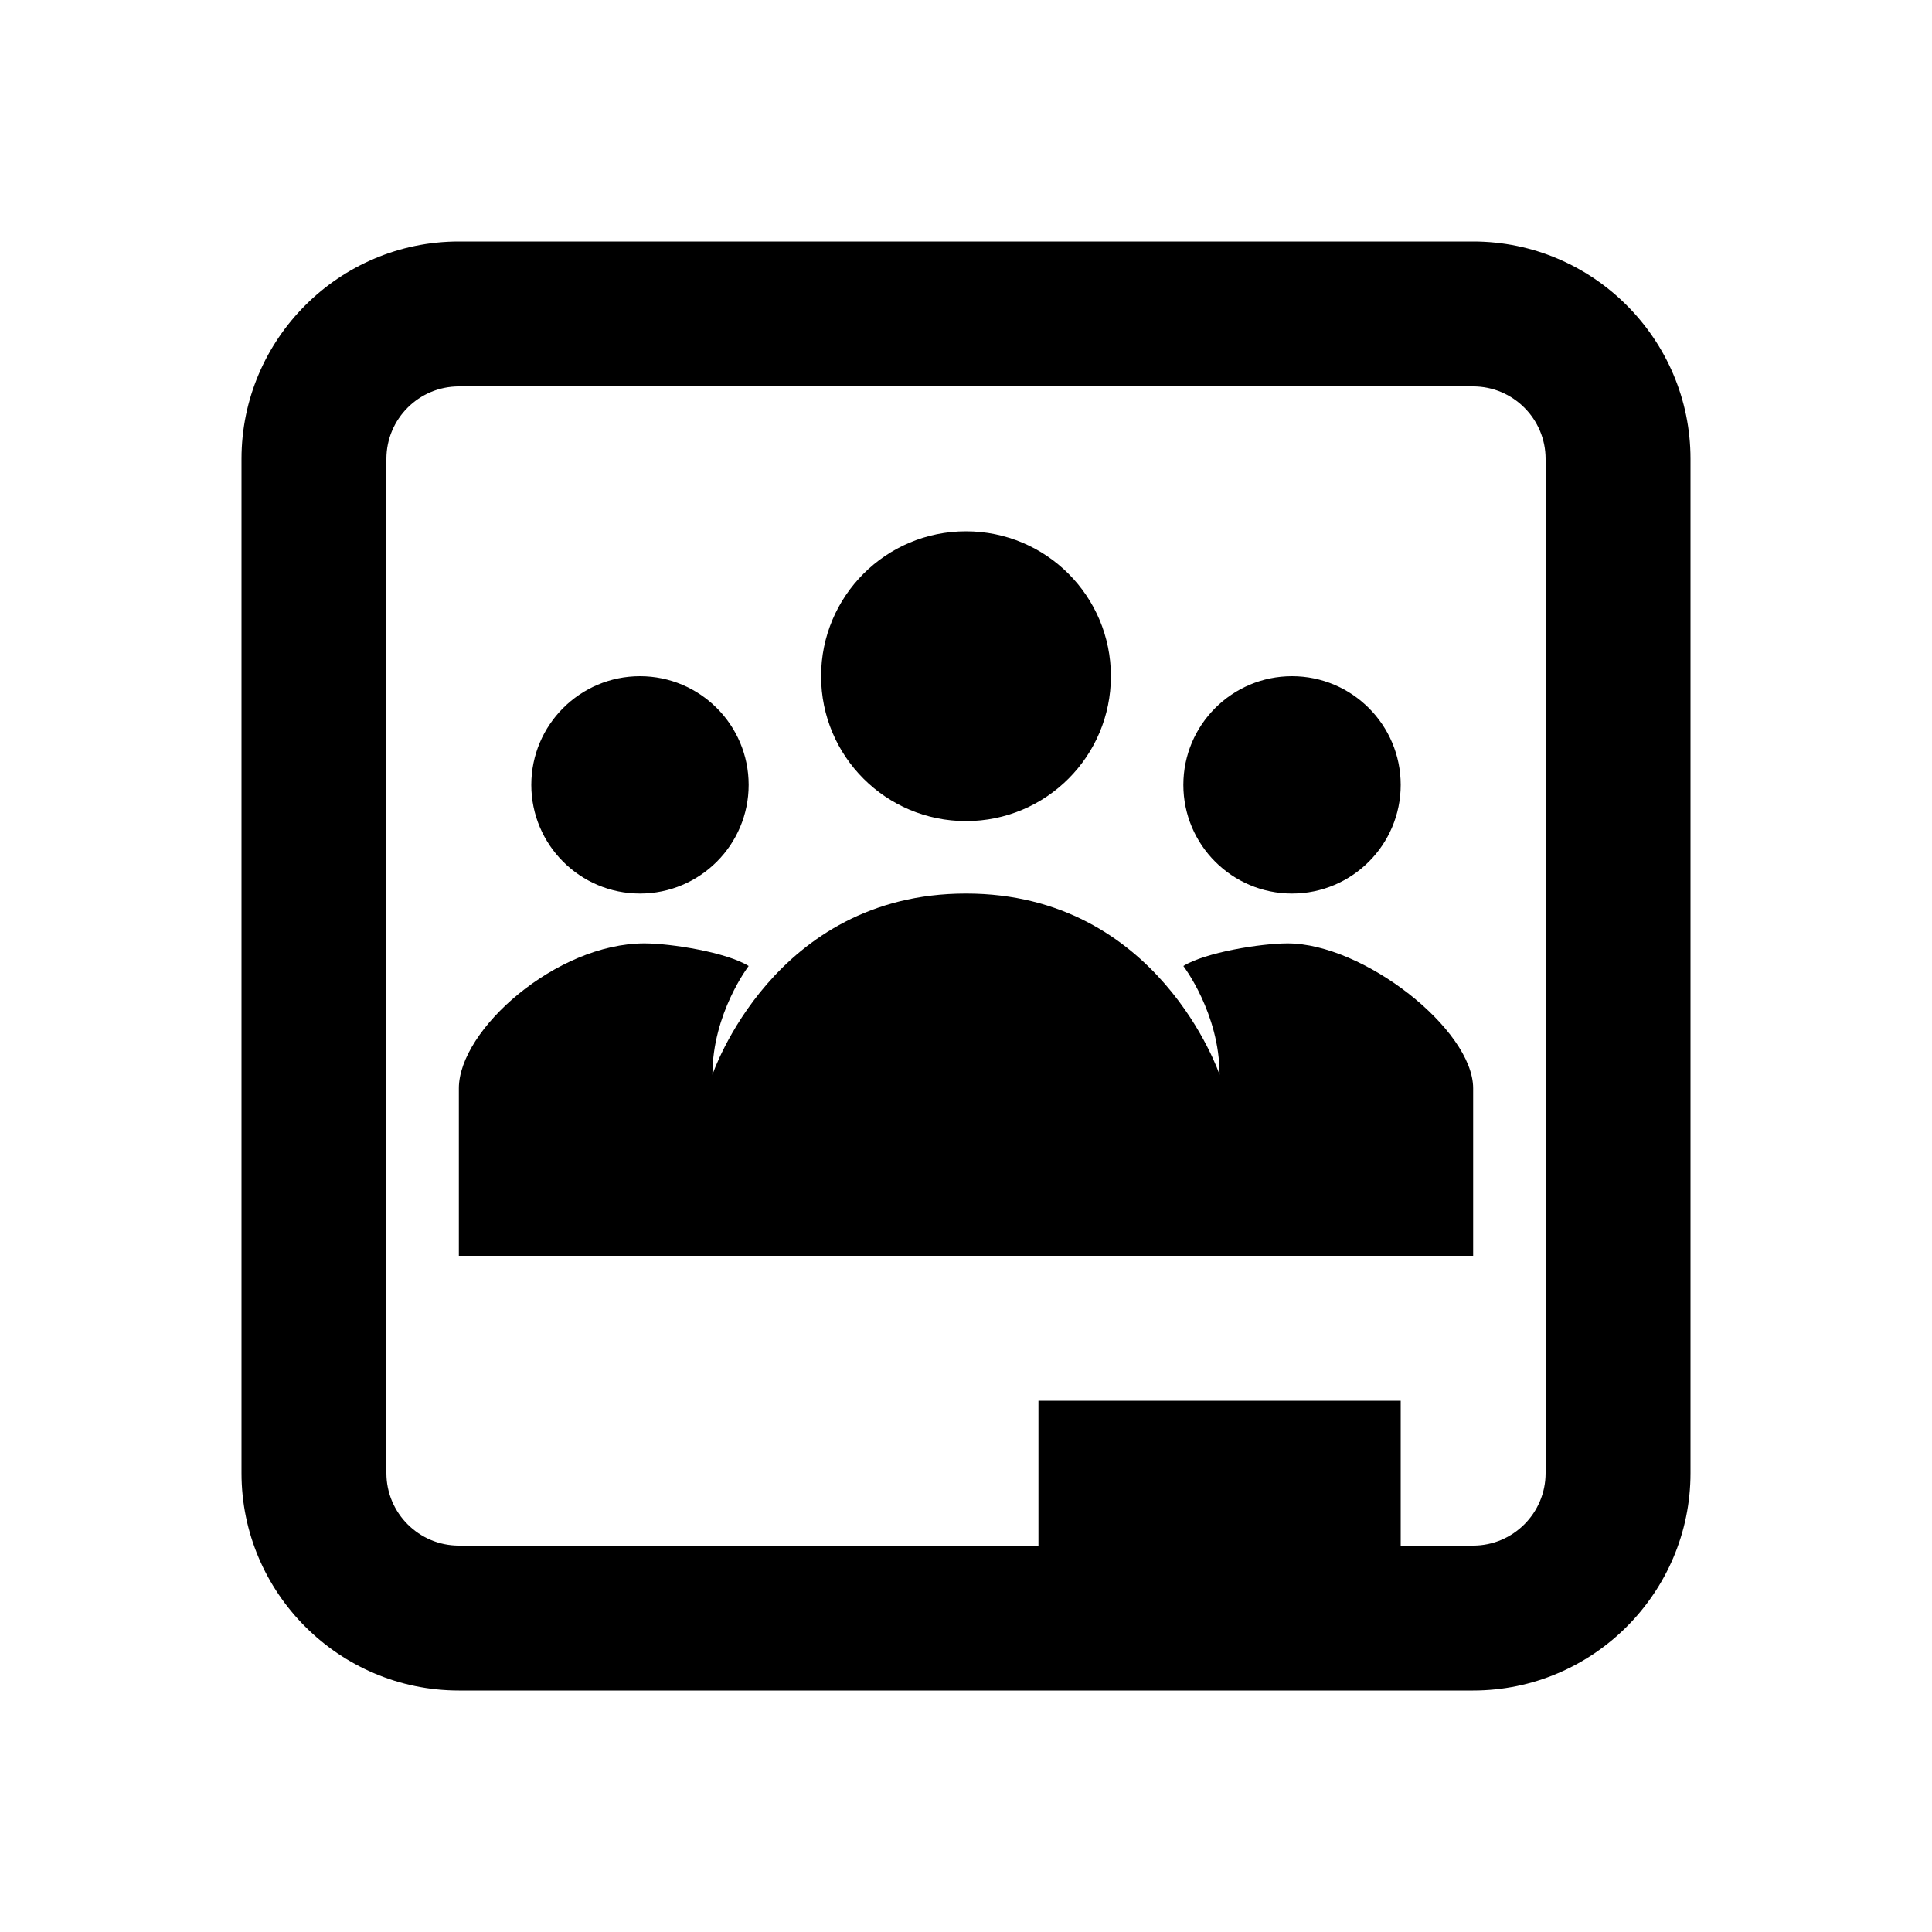
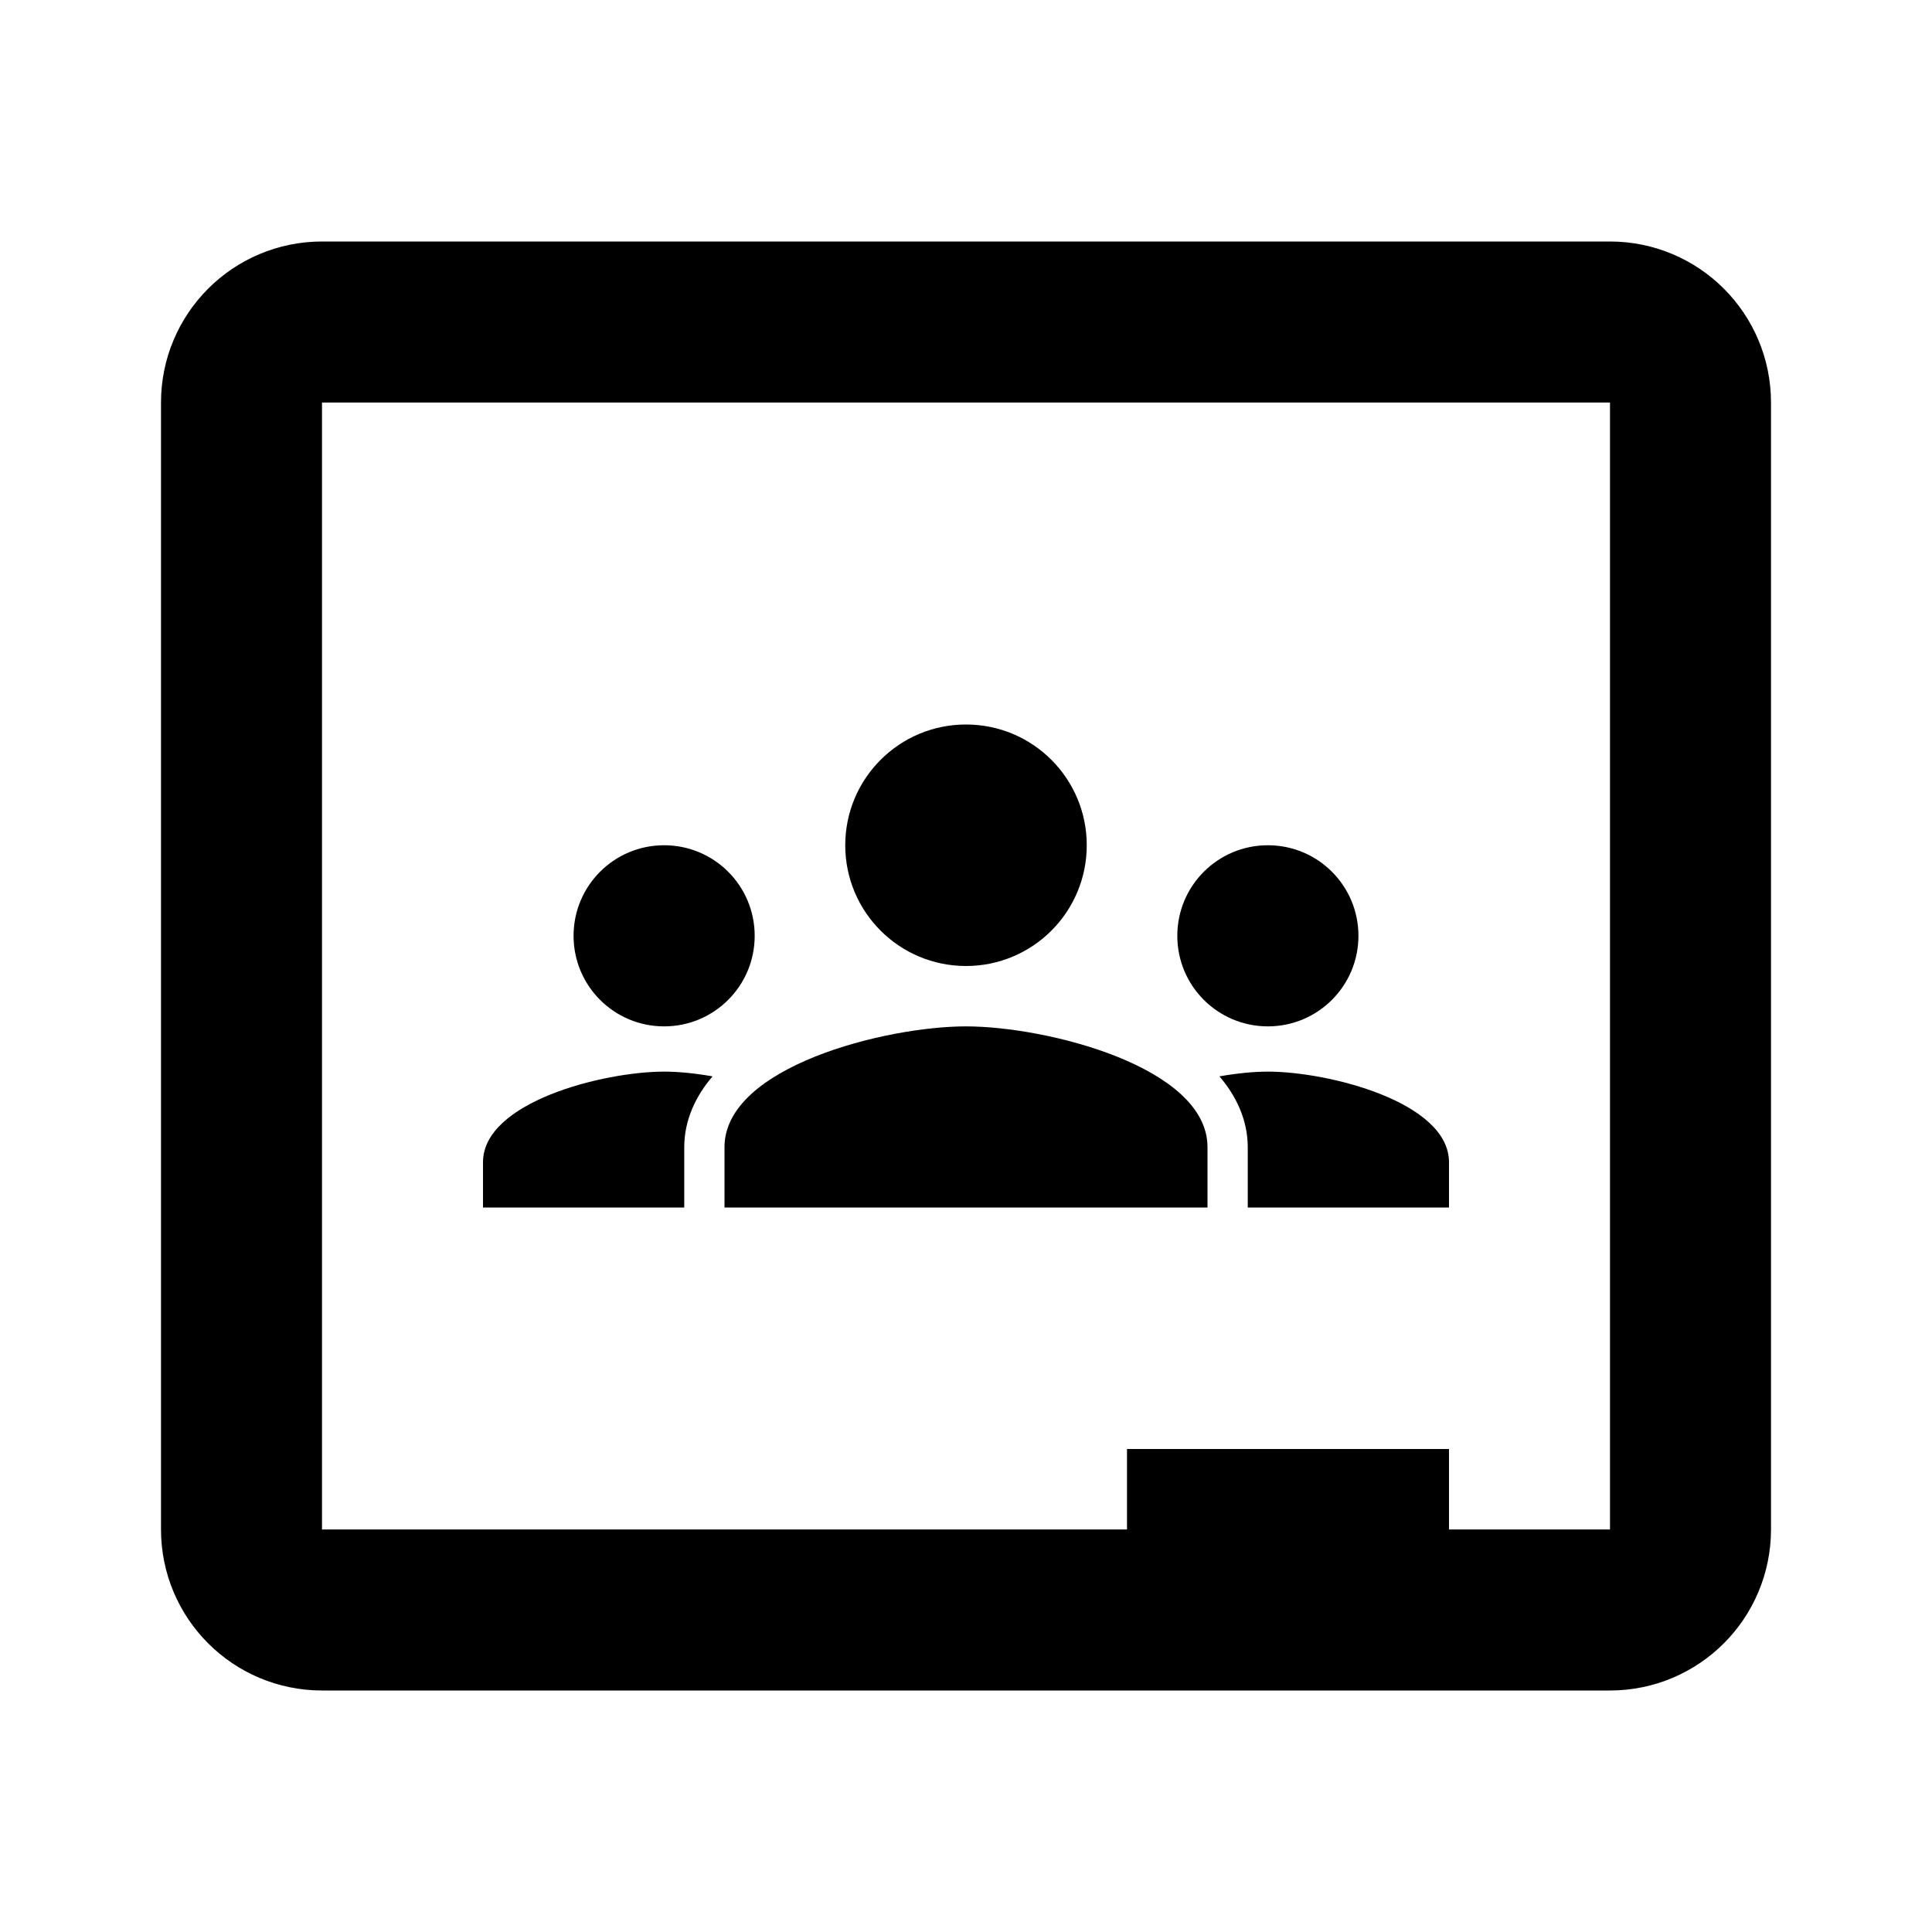
- <svg xmlns="http://www.w3.org/2000/svg" width="24" height="24" viewBox="0 0 24 24" fill="none">
-   <path d="M5.7 3C4.213 3 3 4.213 3 5.7V18.3C3 19.787 4.213 21 5.7 21H18.3C19.787 21 21 19.787 21 18.3V5.7C21 4.213 19.787 3 18.3 3H5.7ZM5.7 4.8H18.3C18.796 4.8 19.2 5.204 19.2 5.7V18.3C19.2 18.796 18.796 19.2 18.3 19.2H17.4V17.4H12.9V19.2H5.7C5.204 19.2 4.8 18.796 4.8 18.3V5.7C4.8 5.204 5.204 4.8 5.7 4.8ZM12 6.6C11.005 6.6 10.2 7.405 10.2 8.4C10.2 9.395 11.005 10.2 12 10.2C12.995 10.2 13.8 9.395 13.8 8.4C13.8 7.405 12.995 6.6 12 6.6ZM7.95 8.4C7.205 8.4 6.6 9.005 6.6 9.75C6.6 10.495 7.205 11.1 7.95 11.1C8.695 11.1 9.3 10.495 9.3 9.75C9.3 9.005 8.695 8.4 7.95 8.4ZM16.05 8.4C15.305 8.4 14.7 9.005 14.7 9.75C14.7 10.495 15.305 11.1 16.05 11.1C16.795 11.1 17.4 10.495 17.4 9.75C17.4 9.005 16.795 8.4 16.05 8.4ZM12 11.1C9.606 11.1 8.85 13.35 8.85 13.35C8.85 12.587 9.3 12 9.3 12C9.029 11.831 8.337 11.719 8.006 11.719C6.913 11.719 5.7 12.791 5.7 13.519V15.6H18.3V13.519C18.3 12.791 16.939 11.719 15.994 11.719C15.663 11.719 14.971 11.831 14.7 12C14.7 12 15.15 12.587 15.15 13.35C15.15 13.35 14.394 11.1 12 11.1Z" fill="black" />
+ <svg xmlns="http://www.w3.org/2000/svg" width="24" height="24" viewBox="0 0 24 24" fill="none" version="1.1" id="svg4">
+   <defs id="defs8">
+     </defs>
+   <path style="opacity:1;fill:none;stroke:#000000;stroke-width:2;stroke-linecap:butt;stroke-linejoin:miter;stroke-miterlimit:4;stroke-dasharray:none;stroke-opacity:1" d="m 3,5 v 14 a 1,1 45 0 0 1,1 h 16 a 1,1 135 0 0 1,-1 V 5 A 1,1 45 0 0 20,4 H 4 A 1,1 135 0 0 3,5 Z" id="path884" />
+   <rect style="opacity:1;fill:#000000;fill-opacity:1;stroke:none;stroke-width:2;stroke-miterlimit:4;stroke-dasharray:none" id="rect1729" width="4" height="2" x="14" y="18" />
+   <path d="m 12,12 c 0.829,0 1.5,-0.671 1.5,-1.5 0,-0.829 -0.671,-1.5 -1.5,-1.5 -0.829,0 -1.5,0.671 -1.5,1.5 0,0.829 0.671,1.5 1.5,1.5 z m 0,0.75 c -1.001,0 -3,0.502 -3,1.5 V 15 h 6 v -0.75 c 0,-0.998 -1.999,-1.5 -3,-1.5 z" id="path1857" style="fill:#000000;stroke-width:0.375" />
+   <path id="path2058" style="fill:#000000;stroke-width:0.281" d="M 15.75 10.5 C 15.128 10.5 14.625 11.003 14.625 11.625 C 14.625 12.247 15.128 12.75 15.75 12.75 C 16.372 12.75 16.875 12.247 16.875 11.625 C 16.875 11.003 16.372 10.5 15.75 10.5 z M 15.75 13.312 C 15.579 13.312 15.37 13.332 15.148 13.371 C 15.351 13.606 15.5 13.908 15.5 14.25 L 15.5 15 L 18 15 L 18 14.438 C 18 13.689 16.501 13.312 15.75 13.312 z M 14.02 13.748 C 13.713 13.924 13.5 14.155 13.5 14.438 L 13.5 14.5 L 14.5 14.5 L 14.5 14.25 C 14.5 14.168 14.468 14.088 14.332 13.963 C 14.256 13.893 14.147 13.819 14.02 13.748 z " />
+   <path id="path2142" style="fill:#000000;stroke-width:0.281" d="M 8.25 10.5 C 7.628 10.5 7.125 11.003 7.125 11.625 C 7.125 12.247 7.628 12.75 8.25 12.75 C 8.872 12.75 9.375 12.247 9.375 11.625 C 9.375 11.003 8.872 10.5 8.25 10.5 z M 8.25 13.312 C 7.499 13.312 6 13.689 6 14.438 L 6 15 L 8.5 15 L 8.5 14.25 C 8.5 13.908 8.649 13.606 8.852 13.371 C 8.63 13.332 8.421 13.312 8.25 13.312 z M 9.98 13.748 C 9.853 13.819 9.744 13.893 9.668 13.963 C 9.532 14.088 9.5 14.168 9.5 14.25 L 9.5 14.5 L 10.5 14.5 L 10.5 14.438 C 10.5 14.155 10.287 13.924 9.98 13.748 z " />
</svg>
